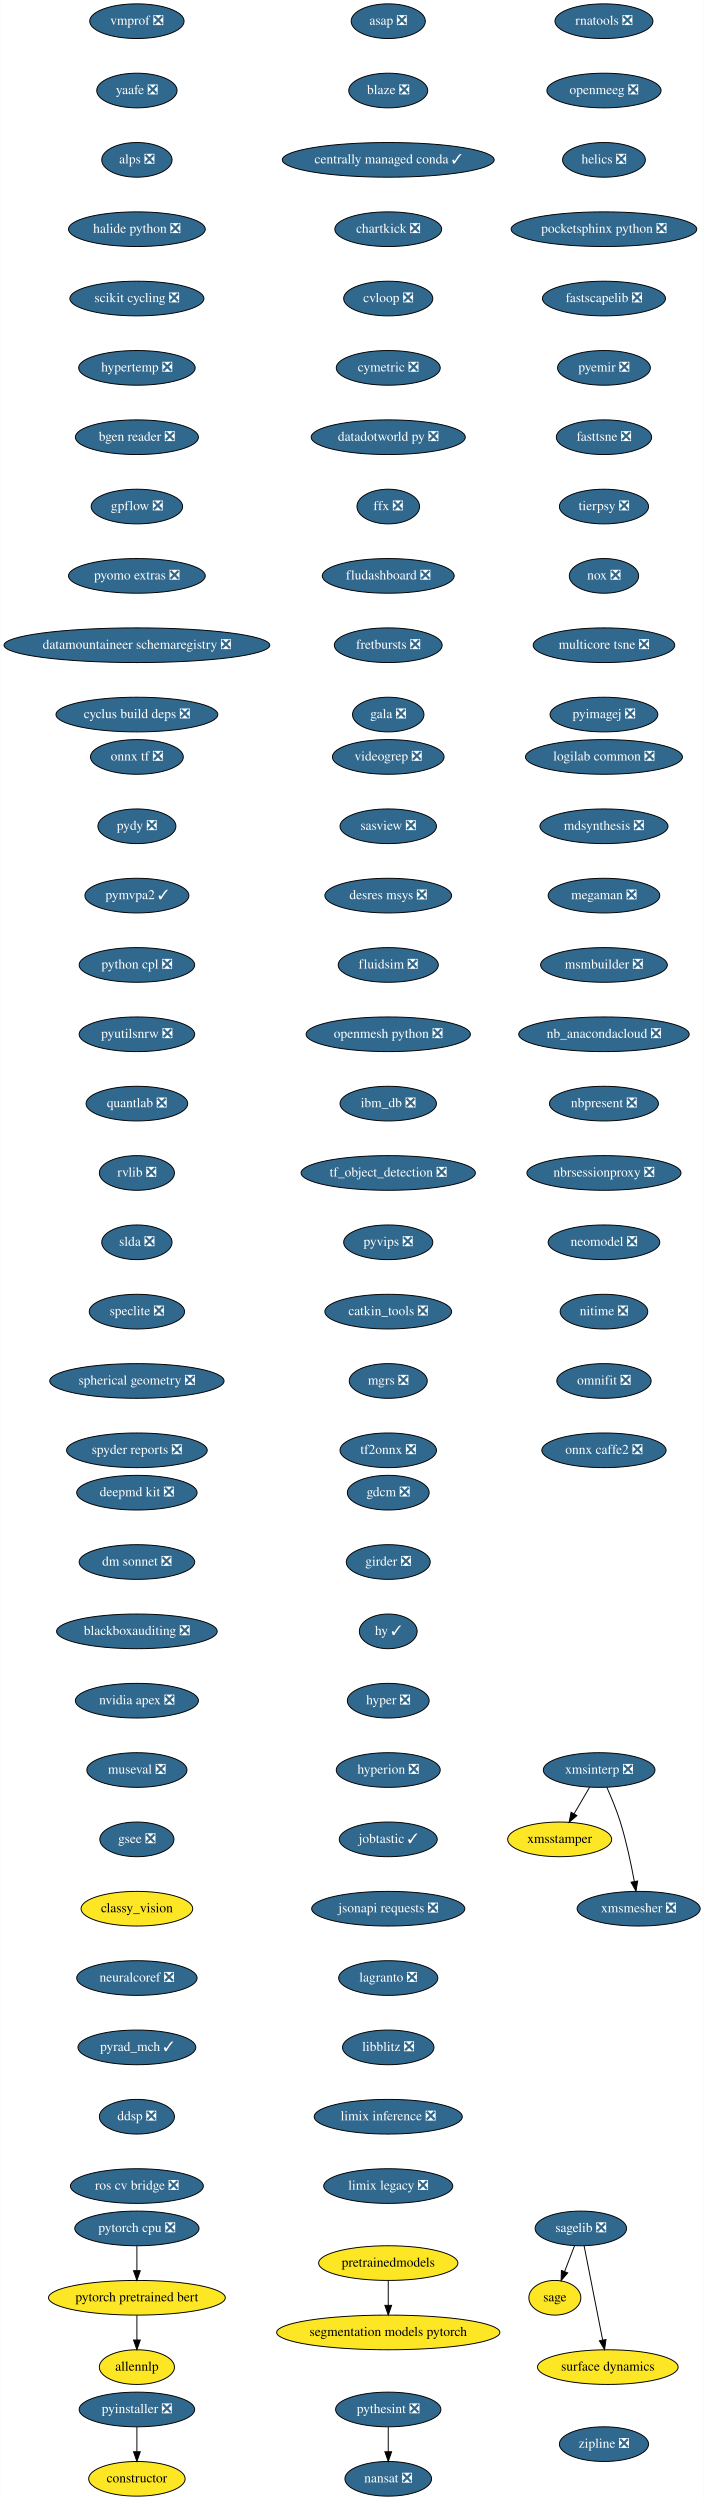
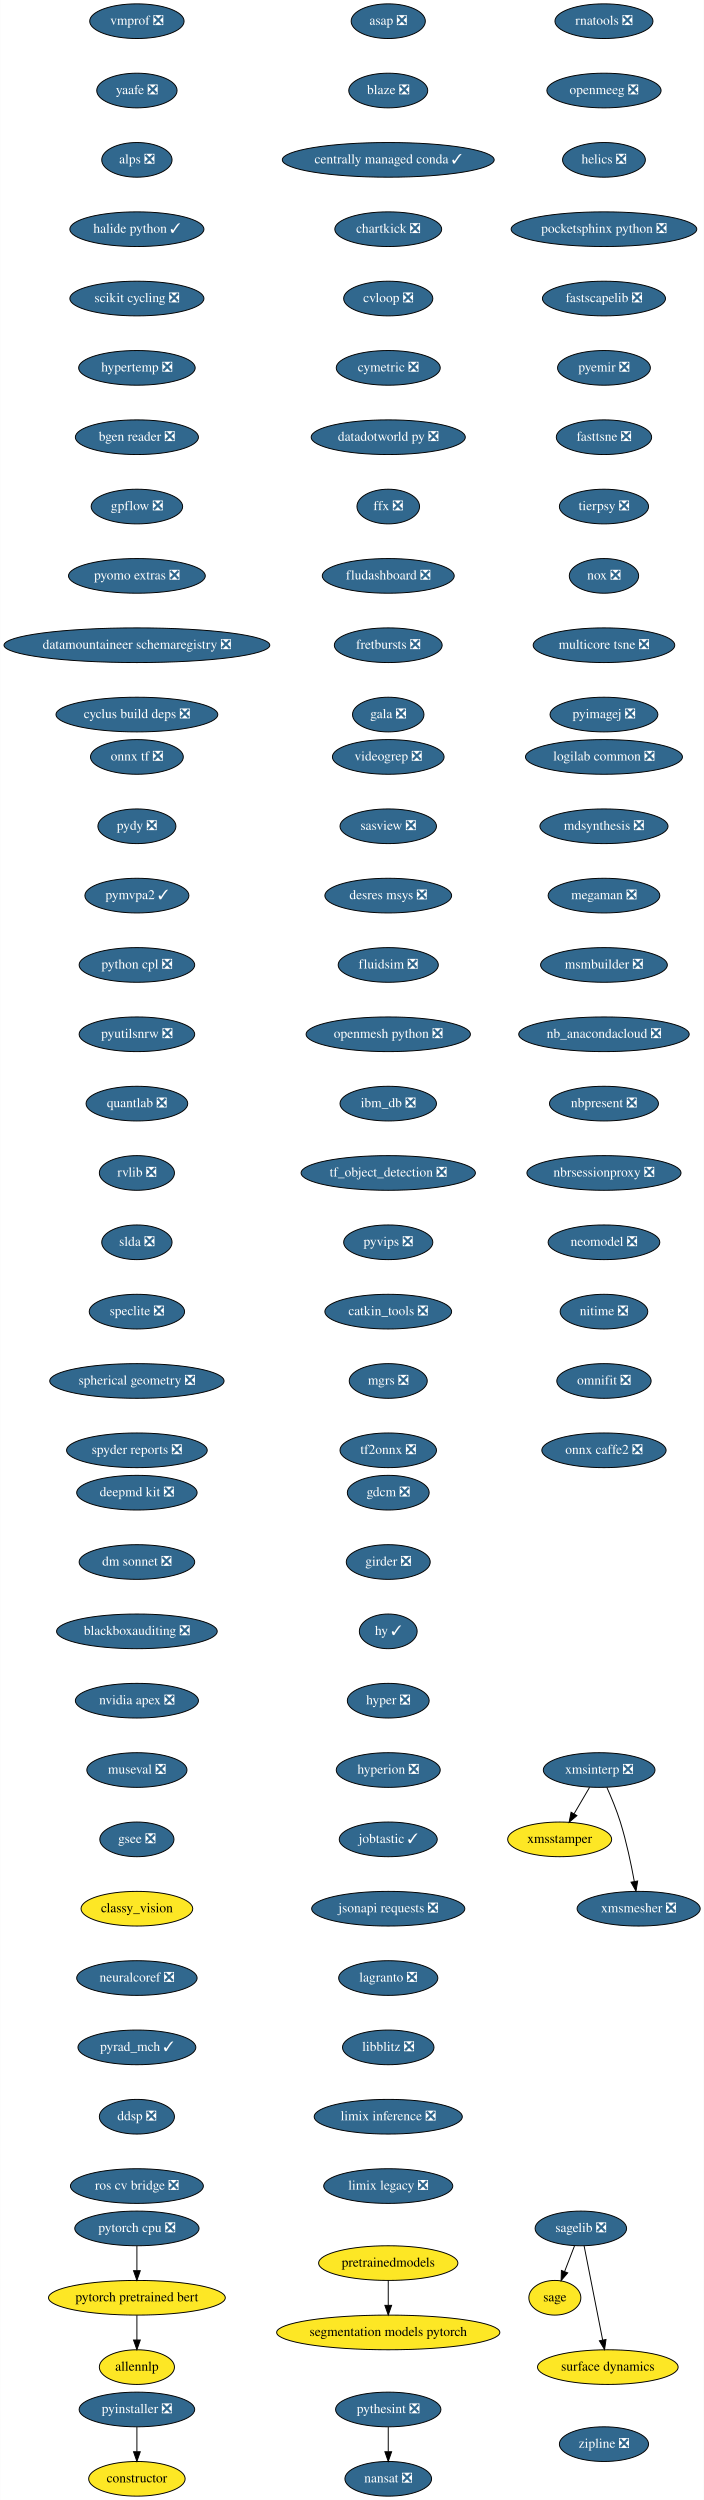
<svg xmlns="http://www.w3.org/2000/svg" xmlns:xlink="http://www.w3.org/1999/xlink" width="731pt" height="2596pt" viewBox="0.00 0.00 730.69 2596.00">
  <g id="graph0" class="graph" transform="scale(1 1) rotate(0) translate(4 2592)">
    <polygon fill="white" stroke="transparent" points="-4,4 -4,-2592 726.69,-2592 726.69,4 -4,4" />
    <g id="node1" class="node">
      <g id="a_node1">
        <a xlink:href="https://github.com/conda-forge/asap-feedstock/pull/11" xlink:title="asap ❎">
          <ellipse fill="#31688e" stroke="black" cx="399" cy="-2570" rx="38.5" ry="18" />
          <text text-anchor="middle" x="399" y="-2566.3" font-family="Times,serif" font-size="14.00" fill="white">asap ❎</text>
        </a>
      </g>
    </g>
    <g id="node2" class="node">
      <g id="a_node2">
        <a xlink:href="https://github.com/conda-forge/blaze-feedstock/pull/2" xlink:title="blaze ❎">
          <ellipse fill="#31688e" stroke="black" cx="399" cy="-2498" rx="41" ry="18" />
          <text text-anchor="middle" x="399" y="-2494.3" font-family="Times,serif" font-size="14.00" fill="white">blaze ❎</text>
        </a>
      </g>
    </g>
    <g id="node3" class="node">
      <g id="a_node3">
        <a xlink:href="https://github.com/conda-forge/centrally-managed-conda-feedstock/pull/8" xlink:title="centrally managed conda ✓">
          <ellipse fill="#31688e" stroke="black" cx="399" cy="-2426" rx="110" ry="18" />
          <text text-anchor="middle" x="399" y="-2422.3" font-family="Times,serif" font-size="14.00" fill="white">centrally managed conda ✓</text>
        </a>
      </g>
    </g>
    <g id="node4" class="node">
      <g id="a_node4">
        <a xlink:href="https://github.com/conda-forge/chartkick-feedstock/pull/11" xlink:title="chartkick ❎">
          <ellipse fill="#31688e" stroke="black" cx="399" cy="-2354" rx="55.49" ry="18" />
          <text text-anchor="middle" x="399" y="-2350.3" font-family="Times,serif" font-size="14.00" fill="white">chartkick ❎</text>
        </a>
      </g>
    </g>
    <g id="node5" class="node">
      <g id="a_node5">
        <a xlink:href="https://github.com/conda-forge/cvloop-feedstock/pull/7" xlink:title="cvloop ❎">
          <ellipse fill="#31688e" stroke="black" cx="399" cy="-2282" rx="46.29" ry="18" />
          <text text-anchor="middle" x="399" y="-2278.3" font-family="Times,serif" font-size="14.00" fill="white">cvloop ❎</text>
        </a>
      </g>
    </g>
    <g id="node7" class="node">
      <g id="a_node7">
        <a xlink:href="https://github.com/conda-forge/cymetric-feedstock/pull/12" xlink:title="cymetric ❎">
          <ellipse fill="#31688e" stroke="black" cx="399" cy="-2210" rx="54" ry="18" />
          <text text-anchor="middle" x="399" y="-2206.3" font-family="Times,serif" font-size="14.00" fill="white">cymetric ❎</text>
        </a>
      </g>
    </g>
    <g id="node6" class="node">
      <g id="a_node6">
        <a xlink:href="https://github.com/conda-forge/constructor-feedstock" xlink:title="constructor">
          <ellipse fill="#fde725" stroke="black" cx="138" cy="-18" rx="50.09" ry="18" />
          <text text-anchor="middle" x="138" y="-14.3" font-family="Times,serif" font-size="14.00">constructor</text>
        </a>
      </g>
    </g>
    <g id="node8" class="node">
      <g id="a_node8">
        <a xlink:href="https://github.com/conda-forge/datadotworld-py-feedstock/pull/7" xlink:title="datadotworld py ❎">
          <ellipse fill="#31688e" stroke="black" cx="399" cy="-2138" rx="80" ry="18" />
          <text text-anchor="middle" x="399" y="-2134.3" font-family="Times,serif" font-size="14.00" fill="white">datadotworld py ❎</text>
        </a>
      </g>
    </g>
    <g id="node9" class="node">
      <g id="a_node9">
        <a xlink:href="https://github.com/conda-forge/ffx-feedstock/pull/5" xlink:title="ffx ❎">
          <ellipse fill="#31688e" stroke="black" cx="399" cy="-2066" rx="32.5" ry="18" />
          <text text-anchor="middle" x="399" y="-2062.3" font-family="Times,serif" font-size="14.00" fill="white">ffx ❎</text>
        </a>
      </g>
    </g>
    <g id="node10" class="node">
      <g id="a_node10">
        <a xlink:href="https://github.com/conda-forge/fludashboard-feedstock/pull/6" xlink:title="fludashboard ❎">
          <ellipse fill="#31688e" stroke="black" cx="399" cy="-1994" rx="68.49" ry="18" />
          <text text-anchor="middle" x="399" y="-1990.3" font-family="Times,serif" font-size="14.00" fill="white">fludashboard ❎</text>
        </a>
      </g>
    </g>
    <g id="node11" class="node">
      <g id="a_node11">
        <a xlink:href="https://github.com/conda-forge/fretbursts-feedstock/pull/18" xlink:title="fretbursts ❎">
          <ellipse fill="#31688e" stroke="black" cx="399" cy="-1922" rx="56" ry="18" />
          <text text-anchor="middle" x="399" y="-1918.3" font-family="Times,serif" font-size="14.00" fill="white">fretbursts ❎</text>
        </a>
      </g>
    </g>
    <g id="node12" class="node">
      <g id="a_node12">
        <a xlink:href="https://github.com/conda-forge/gala-feedstock/pull/6" xlink:title="gala ❎">
          <ellipse fill="#31688e" stroke="black" cx="399" cy="-1850" rx="37.09" ry="18" />
          <text text-anchor="middle" x="399" y="-1846.3" font-family="Times,serif" font-size="14.00" fill="white">gala ❎</text>
        </a>
      </g>
    </g>
    <g id="node13" class="node">
      <g id="a_node13">
        <a xlink:href="https://github.com/conda-forge/gdcm-feedstock/pull/20" xlink:title="gdcm ❎">
          <ellipse fill="#31688e" stroke="black" cx="399" cy="-1042" rx="42.49" ry="18" />
          <text text-anchor="middle" x="399" y="-1038.3" font-family="Times,serif" font-size="14.00" fill="white">gdcm ❎</text>
        </a>
      </g>
    </g>
    <g id="node14" class="node">
      <g id="a_node14">
        <a xlink:href="https://github.com/conda-forge/girder-feedstock/pull/16" xlink:title="girder ❎">
          <ellipse fill="#31688e" stroke="black" cx="399" cy="-970" rx="43.59" ry="18" />
          <text text-anchor="middle" x="399" y="-966.3" font-family="Times,serif" font-size="14.00" fill="white">girder ❎</text>
        </a>
      </g>
    </g>
    <g id="node15" class="node">
      <g id="a_node15">
        <a xlink:href="https://github.com/conda-forge/hy-feedstock/pull/13" xlink:title="hy ✓">
          <ellipse fill="#31688e" stroke="black" cx="399" cy="-898" rx="30" ry="18" />
          <text text-anchor="middle" x="399" y="-894.3" font-family="Times,serif" font-size="14.00" fill="white">hy ✓</text>
        </a>
      </g>
    </g>
    <g id="node16" class="node">
      <g id="a_node16">
        <a xlink:href="https://github.com/conda-forge/hyper-feedstock/pull/3" xlink:title="hyper ❎">
          <ellipse fill="#31688e" stroke="black" cx="399" cy="-826" rx="42.49" ry="18" />
          <text text-anchor="middle" x="399" y="-822.3" font-family="Times,serif" font-size="14.00" fill="white">hyper ❎</text>
        </a>
      </g>
    </g>
    <g id="node17" class="node">
      <g id="a_node17">
        <a xlink:href="https://github.com/conda-forge/hyperion-feedstock/pull/12" xlink:title="hyperion ❎">
          <ellipse fill="#31688e" stroke="black" cx="399" cy="-754" rx="54" ry="18" />
          <text text-anchor="middle" x="399" y="-750.3" font-family="Times,serif" font-size="14.00" fill="white">hyperion ❎</text>
        </a>
      </g>
    </g>
    <g id="node18" class="node">
      <g id="a_node18">
        <a xlink:href="https://github.com/conda-forge/jobtastic-feedstock/pull/4" xlink:title="jobtastic ✓">
          <ellipse fill="#31688e" stroke="black" cx="399" cy="-682" rx="50.89" ry="18" />
          <text text-anchor="middle" x="399" y="-678.3" font-family="Times,serif" font-size="14.00" fill="white">jobtastic ✓</text>
        </a>
      </g>
    </g>
    <g id="node19" class="node">
      <g id="a_node19">
        <a xlink:href="https://github.com/conda-forge/jsonapi-requests-feedstock/pull/3" xlink:title="jsonapi requests ❎">
          <ellipse fill="#31688e" stroke="black" cx="399" cy="-610" rx="79.5" ry="18" />
          <text text-anchor="middle" x="399" y="-606.3" font-family="Times,serif" font-size="14.00" fill="white">jsonapi requests ❎</text>
        </a>
      </g>
    </g>
    <g id="node20" class="node">
      <g id="a_node20">
        <a xlink:href="https://github.com/conda-forge/lagranto-feedstock/pull/17" xlink:title="lagranto ❎">
          <ellipse fill="#31688e" stroke="black" cx="399" cy="-538" rx="51.5" ry="18" />
          <text text-anchor="middle" x="399" y="-534.3" font-family="Times,serif" font-size="14.00" fill="white">lagranto ❎</text>
        </a>
      </g>
    </g>
    <g id="node21" class="node">
      <g id="a_node21">
        <a xlink:href="https://github.com/conda-forge/libblitz-feedstock/pull/9" xlink:title="libblitz ❎">
          <ellipse fill="#31688e" stroke="black" cx="399" cy="-466" rx="47.5" ry="18" />
          <text text-anchor="middle" x="399" y="-462.3" font-family="Times,serif" font-size="14.00" fill="white">libblitz ❎</text>
        </a>
      </g>
    </g>
    <g id="node22" class="node">
      <g id="a_node22">
        <a xlink:href="https://github.com/conda-forge/limix-inference-feedstock/pull/17" xlink:title="limix inference ❎">
          <ellipse fill="#31688e" stroke="black" cx="399" cy="-394" rx="76.89" ry="18" />
          <text text-anchor="middle" x="399" y="-390.3" font-family="Times,serif" font-size="14.00" fill="white">limix inference ❎</text>
        </a>
      </g>
    </g>
    <g id="node23" class="node">
      <g id="a_node23">
        <a xlink:href="https://github.com/conda-forge/limix-legacy-feedstock/pull/8" xlink:title="limix legacy ❎">
          <ellipse fill="#31688e" stroke="black" cx="399" cy="-322" rx="67" ry="18" />
          <text text-anchor="middle" x="399" y="-318.3" font-family="Times,serif" font-size="14.00" fill="white">limix legacy ❎</text>
        </a>
      </g>
    </g>
    <g id="node24" class="node">
      <g id="a_node24">
        <a xlink:href="https://github.com/conda-forge/logilab-common-feedstock/pull/10" xlink:title="logilab common ❎">
          <ellipse fill="#31688e" stroke="black" cx="623" cy="-1806" rx="81.49" ry="18" />
          <text text-anchor="middle" x="623" y="-1802.3" font-family="Times,serif" font-size="14.00" fill="white">logilab common ❎</text>
        </a>
      </g>
    </g>
    <g id="node25" class="node">
      <g id="a_node25">
        <a xlink:href="https://github.com/conda-forge/mdsynthesis-feedstock/pull/3" xlink:title="mdsynthesis ❎">
          <ellipse fill="#31688e" stroke="black" cx="623" cy="-1734" rx="66.5" ry="18" />
          <text text-anchor="middle" x="623" y="-1730.3" font-family="Times,serif" font-size="14.00" fill="white">mdsynthesis ❎</text>
        </a>
      </g>
    </g>
    <g id="node26" class="node">
      <g id="a_node26">
        <a xlink:href="https://github.com/conda-forge/megaman-feedstock/pull/12" xlink:title="megaman ❎">
          <ellipse fill="#31688e" stroke="black" cx="623" cy="-1662" rx="58" ry="18" />
          <text text-anchor="middle" x="623" y="-1658.3" font-family="Times,serif" font-size="14.00" fill="white">megaman ❎</text>
        </a>
      </g>
    </g>
    <g id="node27" class="node">
      <g id="a_node27">
        <a xlink:href="https://github.com/conda-forge/msmbuilder-feedstock/pull/5" xlink:title="msmbuilder ❎">
          <ellipse fill="#31688e" stroke="black" cx="623" cy="-1590" rx="65.79" ry="18" />
          <text text-anchor="middle" x="623" y="-1586.3" font-family="Times,serif" font-size="14.00" fill="white">msmbuilder ❎</text>
        </a>
      </g>
    </g>
    <g id="node28" class="node">
      <g id="a_node28">
        <a xlink:href="https://github.com/conda-forge/nb_anacondacloud-feedstock/pull/17" xlink:title="nb_anacondacloud ❎">
          <ellipse fill="#31688e" stroke="black" cx="623" cy="-1518" rx="88.5" ry="18" />
          <text text-anchor="middle" x="623" y="-1514.3" font-family="Times,serif" font-size="14.00" fill="white">nb_anacondacloud ❎</text>
        </a>
      </g>
    </g>
    <g id="node30" class="node">
      <g id="a_node30">
        <a xlink:href="https://github.com/conda-forge/nbpresent-feedstock/pull/13" xlink:title="nbpresent ❎">
          <ellipse fill="#31688e" stroke="black" cx="623" cy="-1446" rx="56.59" ry="18" />
          <text text-anchor="middle" x="623" y="-1442.3" font-family="Times,serif" font-size="14.00" fill="white">nbpresent ❎</text>
        </a>
      </g>
    </g>
    <g id="node29" class="node">
      <g id="a_node29">
        <a xlink:href="https://github.com/conda-forge/nansat-feedstock/pull/28" xlink:title="nansat ❎">
          <ellipse fill="#31688e" stroke="black" cx="399" cy="-18" rx="45" ry="18" />
          <text text-anchor="middle" x="399" y="-14.3" font-family="Times,serif" font-size="14.00" fill="white">nansat ❎</text>
        </a>
      </g>
    </g>
    <g id="node31" class="node">
      <g id="a_node31">
        <a xlink:href="https://github.com/conda-forge/nbrsessionproxy-feedstock/pull/9" xlink:title="nbrsessionproxy ❎">
          <ellipse fill="#31688e" stroke="black" cx="623" cy="-1374" rx="80" ry="18" />
          <text text-anchor="middle" x="623" y="-1370.3" font-family="Times,serif" font-size="14.00" fill="white">nbrsessionproxy ❎</text>
        </a>
      </g>
    </g>
    <g id="node32" class="node">
      <g id="a_node32">
        <a xlink:href="https://github.com/conda-forge/neomodel-feedstock/pull/8" xlink:title="neomodel ❎">
          <ellipse fill="#31688e" stroke="black" cx="623" cy="-1302" rx="58" ry="18" />
          <text text-anchor="middle" x="623" y="-1298.3" font-family="Times,serif" font-size="14.00" fill="white">neomodel ❎</text>
        </a>
      </g>
    </g>
    <g id="node33" class="node">
      <g id="a_node33">
        <a xlink:href="https://github.com/conda-forge/nitime-feedstock/pull/17" xlink:title="nitime ❎">
          <ellipse fill="#31688e" stroke="black" cx="623" cy="-1230" rx="45.5" ry="18" />
          <text text-anchor="middle" x="623" y="-1226.3" font-family="Times,serif" font-size="14.00" fill="white">nitime ❎</text>
        </a>
      </g>
    </g>
    <g id="node34" class="node">
      <g id="a_node34">
        <a xlink:href="https://github.com/conda-forge/omnifit-feedstock/pull/3" xlink:title="omnifit ❎">
          <ellipse fill="#31688e" stroke="black" cx="623" cy="-1158" rx="48.99" ry="18" />
          <text text-anchor="middle" x="623" y="-1154.3" font-family="Times,serif" font-size="14.00" fill="white">omnifit ❎</text>
        </a>
      </g>
    </g>
    <g id="node35" class="node">
      <g id="a_node35">
        <a xlink:href="https://github.com/conda-forge/onnx-caffe2-feedstock/pull/3" xlink:title="onnx caffe2 ❎">
          <ellipse fill="#31688e" stroke="black" cx="623" cy="-1086" rx="64.5" ry="18" />
          <text text-anchor="middle" x="623" y="-1082.3" font-family="Times,serif" font-size="14.00" fill="white">onnx caffe2 ❎</text>
        </a>
      </g>
    </g>
    <g id="node36" class="node">
      <g id="a_node36">
        <a xlink:href="https://github.com/conda-forge/onnx-tf-feedstock/pull/10" xlink:title="onnx tf ❎">
          <ellipse fill="#31688e" stroke="black" cx="138" cy="-1806" rx="48.19" ry="18" />
          <text text-anchor="middle" x="138" y="-1802.3" font-family="Times,serif" font-size="14.00" fill="white">onnx tf ❎</text>
        </a>
      </g>
    </g>
    <g id="node37" class="node">
      <g id="a_node37">
        <a xlink:href="https://github.com/conda-forge/pydy-feedstock/pull/12" xlink:title="pydy ❎">
          <ellipse fill="#31688e" stroke="black" cx="138" cy="-1734" rx="40.5" ry="18" />
          <text text-anchor="middle" x="138" y="-1730.3" font-family="Times,serif" font-size="14.00" fill="white">pydy ❎</text>
        </a>
      </g>
    </g>
    <g id="node38" class="node">
      <g id="a_node38">
        <a xlink:href="https://github.com/conda-forge/pymvpa2-feedstock/pull/12" xlink:title="pymvpa2 ✓">
          <ellipse fill="#31688e" stroke="black" cx="138" cy="-1662" rx="54" ry="18" />
          <text text-anchor="middle" x="138" y="-1658.3" font-family="Times,serif" font-size="14.00" fill="white">pymvpa2 ✓</text>
        </a>
      </g>
    </g>
    <g id="node40" class="node">
      <g id="a_node40">
        <a xlink:href="https://github.com/conda-forge/python-cpl-feedstock/pull/5" xlink:title="python cpl ❎">
          <ellipse fill="#31688e" stroke="black" cx="138" cy="-1590" rx="60" ry="18" />
          <text text-anchor="middle" x="138" y="-1586.3" font-family="Times,serif" font-size="14.00" fill="white">python cpl ❎</text>
        </a>
      </g>
    </g>
    <g id="node39" class="node">
      <g id="a_node39">
        <a xlink:href="https://github.com/conda-forge/pyinstaller-feedstock/pull/34" xlink:title="pyinstaller ❎">
          <ellipse fill="#31688e" stroke="black" cx="138" cy="-90" rx="60" ry="18" />
          <text text-anchor="middle" x="138" y="-86.3" font-family="Times,serif" font-size="14.00" fill="white">pyinstaller ❎</text>
        </a>
      </g>
    </g>
    <g id="edge33" class="edge">
      <path fill="none" stroke="black" d="M138,-71.7C138,-63.98 138,-54.71 138,-46.11" />
      <polygon fill="black" stroke="black" points="141.5,-46.1 138,-36.1 134.5,-46.1 141.5,-46.1" />
    </g>
    <g id="node42" class="node">
      <g id="a_node42">
        <a xlink:href="https://github.com/conda-forge/pyutilsnrw-feedstock/pull/4" xlink:title="pyutilsnrw ❎">
          <ellipse fill="#31688e" stroke="black" cx="138" cy="-1518" rx="60" ry="18" />
          <text text-anchor="middle" x="138" y="-1514.3" font-family="Times,serif" font-size="14.00" fill="white">pyutilsnrw ❎</text>
        </a>
      </g>
    </g>
    <g id="node41" class="node">
      <g id="a_node41">
        <a xlink:href="https://github.com/conda-forge/pythesint-feedstock/pull/10" xlink:title="pythesint ❎">
          <ellipse fill="#31688e" stroke="black" cx="399" cy="-90" rx="54.69" ry="18" />
          <text text-anchor="middle" x="399" y="-86.3" font-family="Times,serif" font-size="14.00" fill="white">pythesint ❎</text>
        </a>
      </g>
    </g>
    <g id="edge35" class="edge">
      <path fill="none" stroke="black" d="M399,-71.7C399,-63.98 399,-54.71 399,-46.11" />
      <polygon fill="black" stroke="black" points="402.5,-46.1 399,-36.1 395.5,-46.1 402.5,-46.1" />
    </g>
    <g id="node43" class="node">
      <g id="a_node43">
        <a xlink:href="https://github.com/conda-forge/quantlab-feedstock/pull/3" xlink:title="quantlab ❎">
          <ellipse fill="#31688e" stroke="black" cx="138" cy="-1446" rx="52.79" ry="18" />
          <text text-anchor="middle" x="138" y="-1442.3" font-family="Times,serif" font-size="14.00" fill="white">quantlab ❎</text>
        </a>
      </g>
    </g>
    <g id="node44" class="node">
      <g id="a_node44">
        <a xlink:href="https://github.com/conda-forge/rvlib-feedstock/pull/11" xlink:title="rvlib ❎">
          <ellipse fill="#31688e" stroke="black" cx="138" cy="-1374" rx="39" ry="18" />
          <text text-anchor="middle" x="138" y="-1370.3" font-family="Times,serif" font-size="14.00" fill="white">rvlib ❎</text>
        </a>
      </g>
    </g>
    <g id="node45" class="node">
      <g id="a_node45">
        <a xlink:href="https://github.com/conda-forge/slda-feedstock/pull/10" xlink:title="slda ❎">
          <ellipse fill="#31688e" stroke="black" cx="138" cy="-1302" rx="36.5" ry="18" />
          <text text-anchor="middle" x="138" y="-1298.3" font-family="Times,serif" font-size="14.00" fill="white">slda ❎</text>
        </a>
      </g>
    </g>
    <g id="node49" class="node">
      <g id="a_node49">
        <a xlink:href="https://github.com/conda-forge/speclite-feedstock/pull/4" xlink:title="speclite ❎">
          <ellipse fill="#31688e" stroke="black" cx="138" cy="-1230" rx="49.5" ry="18" />
          <text text-anchor="middle" x="138" y="-1226.3" font-family="Times,serif" font-size="14.00" fill="white">speclite ❎</text>
        </a>
      </g>
    </g>
    <g id="node46" class="node">
      <g id="a_node46">
        <a xlink:href="https://github.com/conda-forge/sagelib-feedstock/pull/102" xlink:title="sagelib ❎">
          <ellipse fill="#31688e" stroke="black" cx="599" cy="-278" rx="47.5" ry="18" />
          <text text-anchor="middle" x="599" y="-274.3" font-family="Times,serif" font-size="14.00" fill="white">sagelib ❎</text>
        </a>
      </g>
    </g>
    <g id="node47" class="node">
      <g id="a_node47">
        <a xlink:href="https://github.com/conda-forge/sage-feedstock" xlink:title="sage">
          <ellipse fill="#fde725" stroke="black" cx="572" cy="-206" rx="27" ry="18" />
          <text text-anchor="middle" x="572" y="-202.3" font-family="Times,serif" font-size="14.00">sage</text>
        </a>
      </g>
    </g>
    <g id="edge40" class="edge">
      <path fill="none" stroke="black" d="M592.46,-260.05C589.38,-252.06 585.63,-242.33 582.18,-233.4" />
      <polygon fill="black" stroke="black" points="585.34,-231.86 578.48,-223.79 578.81,-234.38 585.34,-231.86" />
    </g>
    <g id="node48" class="node">
      <g id="a_node48">
        <a xlink:href="https://github.com/conda-forge/surface-dynamics-feedstock" xlink:title="surface dynamics">
          <ellipse fill="#fde725" stroke="black" cx="627" cy="-134" rx="73" ry="18" />
          <text text-anchor="middle" x="627" y="-130.3" font-family="Times,serif" font-size="14.00">surface dynamics</text>
        </a>
      </g>
    </g>
    <g id="edge41" class="edge">
      <path fill="none" stroke="black" d="M602.38,-259.87C607.17,-235.56 615.99,-190.82 621.67,-162.01" />
      <polygon fill="black" stroke="black" points="625.11,-162.68 623.61,-152.19 618.24,-161.32 625.11,-162.68" />
    </g>
    <g id="node50" class="node">
      <g id="a_node50">
        <a xlink:href="https://github.com/conda-forge/spherical-geometry-feedstock/pull/12" xlink:title="spherical geometry ❎">
          <ellipse fill="#31688e" stroke="black" cx="138" cy="-1158" rx="90.5" ry="18" />
          <text text-anchor="middle" x="138" y="-1154.3" font-family="Times,serif" font-size="14.00" fill="white">spherical geometry ❎</text>
        </a>
      </g>
    </g>
    <g id="node51" class="node">
      <g id="a_node51">
        <a xlink:href="https://github.com/conda-forge/spyder-reports-feedstock/pull/3" xlink:title="spyder reports ❎">
          <ellipse fill="#31688e" stroke="black" cx="138" cy="-1086" rx="73" ry="18" />
          <text text-anchor="middle" x="138" y="-1082.3" font-family="Times,serif" font-size="14.00" fill="white">spyder reports ❎</text>
        </a>
      </g>
    </g>
    <g id="node52" class="node">
      <g id="a_node52">
        <a xlink:href="https://github.com/conda-forge/vmprof-feedstock/pull/9" xlink:title="vmprof ❎">
          <ellipse fill="#31688e" stroke="black" cx="138" cy="-2570" rx="48.99" ry="18" />
          <text text-anchor="middle" x="138" y="-2566.3" font-family="Times,serif" font-size="14.00" fill="white">vmprof ❎</text>
        </a>
      </g>
    </g>
    <g id="node53" class="node">
      <g id="a_node53">
        <a xlink:href="https://github.com/conda-forge/yaafe-feedstock/pull/8" xlink:title="yaafe ❎">
          <ellipse fill="#31688e" stroke="black" cx="138" cy="-2498" rx="41.69" ry="18" />
          <text text-anchor="middle" x="138" y="-2494.3" font-family="Times,serif" font-size="14.00" fill="white">yaafe ❎</text>
        </a>
      </g>
    </g>
    <g id="node54" class="node">
      <g id="a_node54">
        <a xlink:href="https://github.com/conda-forge/alps-feedstock/pull/27" xlink:title="alps ❎">
          <ellipse fill="#31688e" stroke="black" cx="138" cy="-2426" rx="36.5" ry="18" />
          <text text-anchor="middle" x="138" y="-2422.3" font-family="Times,serif" font-size="14.00" fill="white">alps ❎</text>
        </a>
      </g>
    </g>
    <g id="node55" class="node">
      <g id="a_node55">
-         <a xlink:href="https://github.com/conda-forge/halide-python-feedstock/pull/6" xlink:title="halide python ❎">
-           <ellipse fill="#31688e" stroke="black" cx="138" cy="-2354" rx="71" ry="18" />
-           <text text-anchor="middle" x="138" y="-2350.3" font-family="Times,serif" font-size="14.00" fill="white">halide python ❎</text>
+         <a xlink:href="https://github.com/conda-forge/halide-python-feedstock/pull/6" xlink:title="halide python ✓">
+           <ellipse fill="#31688e" stroke="black" cx="138" cy="-2354" rx="69.59" ry="18" />
+           <text text-anchor="middle" x="138" y="-2350.3" font-family="Times,serif" font-size="14.00" fill="white">halide python ✓</text>
        </a>
      </g>
    </g>
    <g id="node56" class="node">
      <g id="a_node56">
        <a xlink:href="https://github.com/conda-forge/scikit-cycling-feedstock/pull/4" xlink:title="scikit cycling ❎">
          <ellipse fill="#31688e" stroke="black" cx="138" cy="-2282" rx="69.59" ry="18" />
          <text text-anchor="middle" x="138" y="-2278.3" font-family="Times,serif" font-size="14.00" fill="white">scikit cycling ❎</text>
        </a>
      </g>
    </g>
    <g id="node57" class="node">
      <g id="a_node57">
        <a xlink:href="https://github.com/conda-forge/hypertemp-feedstock/pull/4" xlink:title="hypertemp ❎">
          <ellipse fill="#31688e" stroke="black" cx="138" cy="-2210" rx="60.5" ry="18" />
          <text text-anchor="middle" x="138" y="-2206.3" font-family="Times,serif" font-size="14.00" fill="white">hypertemp ❎</text>
        </a>
      </g>
    </g>
    <g id="node58" class="node">
      <g id="a_node58">
        <a xlink:href="https://github.com/conda-forge/bgen-reader-feedstock/pull/37" xlink:title="bgen reader ❎">
          <ellipse fill="#31688e" stroke="black" cx="138" cy="-2138" rx="63.89" ry="18" />
          <text text-anchor="middle" x="138" y="-2134.3" font-family="Times,serif" font-size="14.00" fill="white">bgen reader ❎</text>
        </a>
      </g>
    </g>
    <g id="node59" class="node">
      <g id="a_node59">
        <a xlink:href="https://github.com/conda-forge/gpflow-feedstock/pull/7" xlink:title="gpflow ❎">
          <ellipse fill="#31688e" stroke="black" cx="138" cy="-2066" rx="47.5" ry="18" />
          <text text-anchor="middle" x="138" y="-2062.3" font-family="Times,serif" font-size="14.00" fill="white">gpflow ❎</text>
        </a>
      </g>
    </g>
    <g id="node60" class="node">
      <g id="a_node60">
        <a xlink:href="https://github.com/conda-forge/pyomo.extras-feedstock/pull/24" xlink:title="pyomo extras ❎">
          <ellipse fill="#31688e" stroke="black" cx="138" cy="-1994" rx="71" ry="18" />
          <text text-anchor="middle" x="138" y="-1990.3" font-family="Times,serif" font-size="14.00" fill="white">pyomo extras ❎</text>
        </a>
      </g>
    </g>
    <g id="node61" class="node">
      <g id="a_node61">
        <a xlink:href="https://github.com/conda-forge/datamountaineer-schemaregistry-feedstock/pull/2" xlink:title="datamountaineer schemaregistry ❎">
          <ellipse fill="#31688e" stroke="black" cx="138" cy="-1922" rx="138" ry="18" />
          <text text-anchor="middle" x="138" y="-1918.3" font-family="Times,serif" font-size="14.00" fill="white">datamountaineer schemaregistry ❎</text>
        </a>
      </g>
    </g>
    <g id="node62" class="node">
      <g id="a_node62">
        <a xlink:href="https://github.com/conda-forge/cyclus-build-deps-feedstock/pull/30" xlink:title="cyclus build deps ❎">
          <ellipse fill="#31688e" stroke="black" cx="138" cy="-1850" rx="84" ry="18" />
          <text text-anchor="middle" x="138" y="-1846.3" font-family="Times,serif" font-size="14.00" fill="white">cyclus build deps ❎</text>
        </a>
      </g>
    </g>
    <g id="node63" class="node">
      <g id="a_node63">
        <a xlink:href="https://github.com/conda-forge/rnatools-feedstock/pull/4" xlink:title="rnatools ❎">
          <ellipse fill="#31688e" stroke="black" cx="623" cy="-2570" rx="50.89" ry="18" />
          <text text-anchor="middle" x="623" y="-2566.3" font-family="Times,serif" font-size="14.00" fill="white">rnatools ❎</text>
        </a>
      </g>
    </g>
    <g id="node64" class="node">
      <g id="a_node64">
        <a xlink:href="https://github.com/conda-forge/openmeeg-feedstock/pull/10" xlink:title="openmeeg ❎">
          <ellipse fill="#31688e" stroke="black" cx="623" cy="-2498" rx="59.29" ry="18" />
          <text text-anchor="middle" x="623" y="-2494.3" font-family="Times,serif" font-size="14.00" fill="white">openmeeg ❎</text>
        </a>
      </g>
    </g>
    <g id="node65" class="node">
      <g id="a_node65">
        <a xlink:href="https://github.com/conda-forge/helics-feedstock/pull/16" xlink:title="helics ❎">
          <ellipse fill="#31688e" stroke="black" cx="623" cy="-2426" rx="43" ry="18" />
          <text text-anchor="middle" x="623" y="-2422.3" font-family="Times,serif" font-size="14.00" fill="white">helics ❎</text>
        </a>
      </g>
    </g>
    <g id="node66" class="node">
      <g id="a_node66">
        <a xlink:href="https://github.com/conda-forge/pocketsphinx-python-feedstock/pull/14" xlink:title="pocketsphinx python ❎">
          <ellipse fill="#31688e" stroke="black" cx="623" cy="-2354" rx="96.38" ry="18" />
          <text text-anchor="middle" x="623" y="-2350.3" font-family="Times,serif" font-size="14.00" fill="white">pocketsphinx python ❎</text>
        </a>
      </g>
    </g>
    <g id="node67" class="node">
      <g id="a_node67">
        <a xlink:href="https://github.com/conda-forge/fastscapelib-feedstock/pull/7" xlink:title="fastscapelib ❎">
          <ellipse fill="#31688e" stroke="black" cx="623" cy="-2282" rx="63.89" ry="18" />
          <text text-anchor="middle" x="623" y="-2278.3" font-family="Times,serif" font-size="14.00" fill="white">fastscapelib ❎</text>
        </a>
      </g>
    </g>
    <g id="node68" class="node">
      <g id="a_node68">
        <a xlink:href="https://github.com/conda-forge/pyemir-feedstock/pull/11" xlink:title="pyemir ❎">
          <ellipse fill="#31688e" stroke="black" cx="623" cy="-2210" rx="48.19" ry="18" />
          <text text-anchor="middle" x="623" y="-2206.3" font-family="Times,serif" font-size="14.00" fill="white">pyemir ❎</text>
        </a>
      </g>
    </g>
    <g id="node69" class="node">
      <g id="a_node69">
        <a xlink:href="https://github.com/conda-forge/fasttsne-feedstock/pull/20" xlink:title="fasttsne ❎">
          <ellipse fill="#31688e" stroke="black" cx="623" cy="-2138" rx="49.5" ry="18" />
          <text text-anchor="middle" x="623" y="-2134.3" font-family="Times,serif" font-size="14.00" fill="white">fasttsne ❎</text>
        </a>
      </g>
    </g>
    <g id="node70" class="node">
      <g id="a_node70">
        <a xlink:href="https://github.com/conda-forge/tierpsy-feedstock/pull/6" xlink:title="tierpsy ❎">
          <ellipse fill="#31688e" stroke="black" cx="623" cy="-2066" rx="46.29" ry="18" />
          <text text-anchor="middle" x="623" y="-2062.3" font-family="Times,serif" font-size="14.00" fill="white">tierpsy ❎</text>
        </a>
      </g>
    </g>
    <g id="node71" class="node">
      <g id="a_node71">
        <a xlink:href="https://github.com/conda-forge/nox-feedstock/pull/9" xlink:title="nox ❎">
          <ellipse fill="#31688e" stroke="black" cx="623" cy="-1994" rx="36" ry="18" />
          <text text-anchor="middle" x="623" y="-1990.3" font-family="Times,serif" font-size="14.00" fill="white">nox ❎</text>
        </a>
      </g>
    </g>
    <g id="node72" class="node">
      <g id="a_node72">
        <a xlink:href="https://github.com/conda-forge/multicore-tsne-feedstock/pull/3" xlink:title="multicore tsne ❎">
          <ellipse fill="#31688e" stroke="black" cx="623" cy="-1922" rx="73.5" ry="18" />
          <text text-anchor="middle" x="623" y="-1918.3" font-family="Times,serif" font-size="14.00" fill="white">multicore tsne ❎</text>
        </a>
      </g>
    </g>
    <g id="node73" class="node">
      <g id="a_node73">
        <a xlink:href="https://github.com/conda-forge/pyimagej-feedstock/pull/8" xlink:title="pyimagej ❎">
          <ellipse fill="#31688e" stroke="black" cx="623" cy="-1850" rx="56" ry="18" />
          <text text-anchor="middle" x="623" y="-1846.3" font-family="Times,serif" font-size="14.00" fill="white">pyimagej ❎</text>
        </a>
      </g>
    </g>
    <g id="node74" class="node">
      <g id="a_node74">
        <a xlink:href="https://github.com/conda-forge/pytorch-pretrained-bert-feedstock" xlink:title="pytorch pretrained bert">
          <ellipse fill="#fde725" stroke="black" cx="138" cy="-206" rx="91.78" ry="18" />
          <text text-anchor="middle" x="138" y="-202.3" font-family="Times,serif" font-size="14.00">pytorch pretrained bert</text>
        </a>
      </g>
    </g>
    <g id="node75" class="node">
      <g id="a_node75">
        <a xlink:href="https://github.com/conda-forge/allennlp-feedstock" xlink:title="allennlp">
          <ellipse fill="#fde725" stroke="black" cx="138" cy="-134" rx="39" ry="18" />
          <text text-anchor="middle" x="138" y="-130.3" font-family="Times,serif" font-size="14.00">allennlp</text>
        </a>
      </g>
    </g>
    <g id="edge65" class="edge">
      <path fill="none" stroke="black" d="M138,-187.7C138,-179.98 138,-170.71 138,-162.11" />
      <polygon fill="black" stroke="black" points="141.5,-162.1 138,-152.1 134.5,-162.1 141.5,-162.1" />
    </g>
    <g id="node76" class="node">
      <g id="a_node76">
        <a xlink:href="https://github.com/conda-forge/videogrep-feedstock/pull/2" xlink:title="videogrep ❎">
          <ellipse fill="#31688e" stroke="black" cx="399" cy="-1806" rx="58" ry="18" />
          <text text-anchor="middle" x="399" y="-1802.3" font-family="Times,serif" font-size="14.00" fill="white">videogrep ❎</text>
        </a>
      </g>
    </g>
    <g id="node77" class="node">
      <g id="a_node77">
        <a xlink:href="https://github.com/conda-forge/sasview-feedstock/pull/13" xlink:title="sasview ❎">
          <ellipse fill="#31688e" stroke="black" cx="399" cy="-1734" rx="50.09" ry="18" />
          <text text-anchor="middle" x="399" y="-1730.3" font-family="Times,serif" font-size="14.00" fill="white">sasview ❎</text>
        </a>
      </g>
    </g>
    <g id="node79" class="node">
      <g id="a_node79">
        <a xlink:href="https://github.com/conda-forge/desres-msys-feedstock/pull/10" xlink:title="desres msys ❎">
          <ellipse fill="#31688e" stroke="black" cx="399" cy="-1662" rx="65.79" ry="18" />
          <text text-anchor="middle" x="399" y="-1658.3" font-family="Times,serif" font-size="14.00" fill="white">desres msys ❎</text>
        </a>
      </g>
    </g>
    <g id="node78" class="node">
      <g id="a_node78">
        <a xlink:href="https://github.com/conda-forge/pytorch-cpu-feedstock/pull/10" xlink:title="pytorch cpu ❎">
          <ellipse fill="#31688e" stroke="black" cx="138" cy="-278" rx="64.5" ry="18" />
          <text text-anchor="middle" x="138" y="-274.3" font-family="Times,serif" font-size="14.00" fill="white">pytorch cpu ❎</text>
        </a>
      </g>
    </g>
    <g id="edge67" class="edge">
      <path fill="none" stroke="black" d="M138,-259.7C138,-251.98 138,-242.71 138,-234.11" />
      <polygon fill="black" stroke="black" points="141.5,-234.1 138,-224.1 134.5,-234.1 141.5,-234.1" />
    </g>
    <g id="node80" class="node">
      <g id="a_node80">
        <a xlink:href="https://github.com/conda-forge/fluidsim-feedstock/pull/1" xlink:title="fluidsim ❎">
          <ellipse fill="#31688e" stroke="black" cx="399" cy="-1590" rx="52" ry="18" />
          <text text-anchor="middle" x="399" y="-1586.3" font-family="Times,serif" font-size="14.00" fill="white">fluidsim ❎</text>
        </a>
      </g>
    </g>
    <g id="node81" class="node">
      <g id="a_node81">
        <a xlink:href="https://github.com/conda-forge/openmesh-python-feedstock/pull/3" xlink:title="openmesh python ❎">
          <ellipse fill="#31688e" stroke="black" cx="399" cy="-1518" rx="85.29" ry="18" />
          <text text-anchor="middle" x="399" y="-1514.3" font-family="Times,serif" font-size="14.00" fill="white">openmesh python ❎</text>
        </a>
      </g>
    </g>
    <g id="node82" class="node">
      <g id="a_node82">
        <a xlink:href="https://github.com/conda-forge/ibm_db-feedstock/pull/11" xlink:title="ibm_db ❎">
          <ellipse fill="#31688e" stroke="black" cx="399" cy="-1446" rx="50.09" ry="18" />
          <text text-anchor="middle" x="399" y="-1442.3" font-family="Times,serif" font-size="14.00" fill="white">ibm_db ❎</text>
        </a>
      </g>
    </g>
    <g id="node83" class="node">
      <g id="a_node83">
        <a xlink:href="https://github.com/conda-forge/tf_object_detection-feedstock/pull/4" xlink:title="tf_object_detection ❎">
          <ellipse fill="#31688e" stroke="black" cx="399" cy="-1374" rx="90.5" ry="18" />
          <text text-anchor="middle" x="399" y="-1370.3" font-family="Times,serif" font-size="14.00" fill="white">tf_object_detection ❎</text>
        </a>
      </g>
    </g>
    <g id="node84" class="node">
      <g id="a_node84">
        <a xlink:href="https://github.com/conda-forge/pyvips-feedstock/pull/1" xlink:title="pyvips ❎">
          <ellipse fill="#31688e" stroke="black" cx="399" cy="-1302" rx="46.29" ry="18" />
          <text text-anchor="middle" x="399" y="-1298.3" font-family="Times,serif" font-size="14.00" fill="white">pyvips ❎</text>
        </a>
      </g>
    </g>
    <g id="node88" class="node">
      <g id="a_node88">
        <a xlink:href="https://github.com/conda-forge/catkin_tools-feedstock/pull/10" xlink:title="catkin_tools ❎">
          <ellipse fill="#31688e" stroke="black" cx="399" cy="-1230" rx="65.79" ry="18" />
          <text text-anchor="middle" x="399" y="-1226.3" font-family="Times,serif" font-size="14.00" fill="white">catkin_tools ❎</text>
        </a>
      </g>
    </g>
    <g id="node85" class="node">
      <g id="a_node85">
        <a xlink:href="https://github.com/conda-forge/xmsinterp-feedstock/pull/4" xlink:title="xmsinterp ❎">
          <ellipse fill="#31688e" stroke="black" cx="618" cy="-754" rx="58" ry="18" />
          <text text-anchor="middle" x="618" y="-750.3" font-family="Times,serif" font-size="14.00" fill="white">xmsinterp ❎</text>
        </a>
      </g>
    </g>
    <g id="node86" class="node">
      <g id="a_node86">
        <a xlink:href="https://github.com/conda-forge/xmsstamper-feedstock" xlink:title="xmsstamper">
          <ellipse fill="#fde725" stroke="black" cx="577" cy="-682" rx="54" ry="18" />
          <text text-anchor="middle" x="577" y="-678.3" font-family="Times,serif" font-size="14.00">xmsstamper</text>
        </a>
      </g>
    </g>
    <g id="edge74" class="edge">
      <path fill="none" stroke="black" d="M608.08,-736.05C603.24,-727.8 597.33,-717.7 591.96,-708.54" />
      <polygon fill="black" stroke="black" points="594.91,-706.65 586.83,-699.79 588.87,-710.19 594.91,-706.65" />
    </g>
    <g id="node87" class="node">
      <g id="a_node87">
        <a xlink:href="https://github.com/conda-forge/xmsmesher-feedstock/pull/5" xlink:title="xmsmesher ❎">
          <ellipse fill="#31688e" stroke="black" cx="659" cy="-610" rx="63.89" ry="18" />
          <text text-anchor="middle" x="659" y="-606.3" font-family="Times,serif" font-size="14.00" fill="white">xmsmesher ❎</text>
        </a>
      </g>
    </g>
    <g id="edge75" class="edge">
      <path fill="none" stroke="black" d="M625.94,-736.11C630.54,-725.84 636.15,-712.37 640,-700 646.33,-679.67 651.26,-656.07 654.51,-638.29" />
      <polygon fill="black" stroke="black" points="657.98,-638.76 656.27,-628.3 651.09,-637.54 657.98,-638.76" />
    </g>
    <g id="node89" class="node">
      <g id="a_node89">
        <a xlink:href="https://github.com/conda-forge/mgrs-feedstock/pull/7" xlink:title="mgrs ❎">
          <ellipse fill="#31688e" stroke="black" cx="399" cy="-1158" rx="40.5" ry="18" />
          <text text-anchor="middle" x="399" y="-1154.3" font-family="Times,serif" font-size="14.00" fill="white">mgrs ❎</text>
        </a>
      </g>
    </g>
    <g id="node90" class="node">
      <g id="a_node90">
        <a xlink:href="https://github.com/conda-forge/tf2onnx-feedstock/pull/1" xlink:title="tf2onnx ❎">
          <ellipse fill="#31688e" stroke="black" cx="399" cy="-1086" rx="50.09" ry="18" />
          <text text-anchor="middle" x="399" y="-1082.3" font-family="Times,serif" font-size="14.00" fill="white">tf2onnx ❎</text>
        </a>
      </g>
    </g>
    <g id="node91" class="node">
      <g id="a_node91">
        <a xlink:href="https://github.com/conda-forge/deepmd-kit-feedstock/pull/9" xlink:title="deepmd kit ❎">
          <ellipse fill="#31688e" stroke="black" cx="138" cy="-1042" rx="62.5" ry="18" />
          <text text-anchor="middle" x="138" y="-1038.3" font-family="Times,serif" font-size="14.00" fill="white">deepmd kit ❎</text>
        </a>
      </g>
    </g>
    <g id="node92" class="node">
      <g id="a_node92">
        <a xlink:href="https://github.com/conda-forge/dm-sonnet-feedstock/pull/3" xlink:title="dm sonnet ❎">
          <ellipse fill="#31688e" stroke="black" cx="138" cy="-970" rx="60" ry="18" />
          <text text-anchor="middle" x="138" y="-966.3" font-family="Times,serif" font-size="14.00" fill="white">dm sonnet ❎</text>
        </a>
      </g>
    </g>
    <g id="node93" class="node">
      <g id="a_node93">
        <a xlink:href="https://github.com/conda-forge/blackboxauditing-feedstock/pull/1" xlink:title="blackboxauditing ❎">
          <ellipse fill="#31688e" stroke="black" cx="138" cy="-898" rx="83.39" ry="18" />
          <text text-anchor="middle" x="138" y="-894.3" font-family="Times,serif" font-size="14.00" fill="white">blackboxauditing ❎</text>
        </a>
      </g>
    </g>
    <g id="node94" class="node">
      <g id="a_node94">
        <a xlink:href="https://github.com/conda-forge/nvidia-apex-feedstock/pull/3" xlink:title="nvidia apex ❎">
          <ellipse fill="#31688e" stroke="black" cx="138" cy="-826" rx="63.89" ry="18" />
          <text text-anchor="middle" x="138" y="-822.3" font-family="Times,serif" font-size="14.00" fill="white">nvidia apex ❎</text>
        </a>
      </g>
    </g>
    <g id="node95" class="node">
      <g id="a_node95">
        <a xlink:href="https://github.com/conda-forge/museval-feedstock/pull/1" xlink:title="museval ❎">
          <ellipse fill="#31688e" stroke="black" cx="138" cy="-754" rx="52" ry="18" />
          <text text-anchor="middle" x="138" y="-750.3" font-family="Times,serif" font-size="14.00" fill="white">museval ❎</text>
        </a>
      </g>
    </g>
    <g id="node96" class="node">
      <g id="a_node96">
        <a xlink:href="https://github.com/conda-forge/gsee-feedstock/pull/1" xlink:title="gsee ❎">
          <ellipse fill="#31688e" stroke="black" cx="138" cy="-682" rx="38.5" ry="18" />
          <text text-anchor="middle" x="138" y="-678.3" font-family="Times,serif" font-size="14.00" fill="white">gsee ❎</text>
        </a>
      </g>
    </g>
    <g id="node97" class="node">
      <g id="a_node97">
        <a xlink:href="https://github.com/conda-forge/classy_vision-feedstock" xlink:title="classy_vision">
          <ellipse fill="#fde725" stroke="black" cx="138" cy="-610" rx="58" ry="18" />
          <text text-anchor="middle" x="138" y="-606.3" font-family="Times,serif" font-size="14.00">classy_vision</text>
        </a>
      </g>
    </g>
    <g id="node98" class="node">
      <g id="a_node98">
        <a xlink:href="https://github.com/conda-forge/neuralcoref-feedstock/pull/1" xlink:title="neuralcoref ❎">
          <ellipse fill="#31688e" stroke="black" cx="138" cy="-538" rx="62.5" ry="18" />
          <text text-anchor="middle" x="138" y="-534.3" font-family="Times,serif" font-size="14.00" fill="white">neuralcoref ❎</text>
        </a>
      </g>
    </g>
    <g id="node99" class="node">
      <g id="a_node99">
        <a xlink:href="https://github.com/conda-forge/pyrad_mch-feedstock/pull/4" xlink:title="pyrad_mch ✓">
          <ellipse fill="#31688e" stroke="black" cx="138" cy="-466" rx="61.19" ry="18" />
          <text text-anchor="middle" x="138" y="-462.3" font-family="Times,serif" font-size="14.00" fill="white">pyrad_mch ✓</text>
        </a>
      </g>
    </g>
    <g id="node100" class="node">
      <g id="a_node100">
        <a xlink:href="https://github.com/conda-forge/ddsp-feedstock/pull/3" xlink:title="ddsp ❎">
          <ellipse fill="#31688e" stroke="black" cx="138" cy="-394" rx="39" ry="18" />
          <text text-anchor="middle" x="138" y="-390.3" font-family="Times,serif" font-size="14.00" fill="white">ddsp ❎</text>
        </a>
      </g>
    </g>
    <g id="node101" class="node">
      <g id="a_node101">
        <a xlink:href="https://github.com/conda-forge/ros-cv-bridge-feedstock/pull/6" xlink:title="ros cv bridge ❎">
          <ellipse fill="#31688e" stroke="black" cx="138" cy="-322" rx="69" ry="18" />
          <text text-anchor="middle" x="138" y="-318.3" font-family="Times,serif" font-size="14.00" fill="white">ros cv bridge ❎</text>
        </a>
      </g>
    </g>
    <g id="node102" class="node">
      <g id="a_node102">
        <a xlink:href="https://github.com/conda-forge/pretrainedmodels-feedstock" xlink:title="pretrainedmodels">
          <ellipse fill="#fde725" stroke="black" cx="399" cy="-242" rx="72.29" ry="18" />
          <text text-anchor="middle" x="399" y="-238.3" font-family="Times,serif" font-size="14.00">pretrainedmodels</text>
        </a>
      </g>
    </g>
    <g id="node103" class="node">
      <g id="a_node103">
        <a xlink:href="https://github.com/conda-forge/segmentation-models-pytorch-feedstock" xlink:title="segmentation models pytorch">
          <ellipse fill="#fde725" stroke="black" cx="399" cy="-170" rx="115.88" ry="18" />
          <text text-anchor="middle" x="399" y="-166.3" font-family="Times,serif" font-size="14.00">segmentation models pytorch</text>
        </a>
      </g>
    </g>
    <g id="edge89" class="edge">
      <path fill="none" stroke="black" d="M399,-223.7C399,-215.98 399,-206.71 399,-198.11" />
      <polygon fill="black" stroke="black" points="402.5,-198.1 399,-188.1 395.5,-198.1 402.5,-198.1" />
    </g>
    <g id="node104" class="node">
      <g id="a_node104">
        <a xlink:href="https://github.com/conda-forge/zipline-feedstock/pull/1" xlink:title="zipline ❎">
          <ellipse fill="#31688e" stroke="black" cx="623" cy="-54" rx="46.29" ry="18" />
          <text text-anchor="middle" x="623" y="-50.3" font-family="Times,serif" font-size="14.00" fill="white">zipline ❎</text>
        </a>
      </g>
    </g>
  </g>
</svg>
